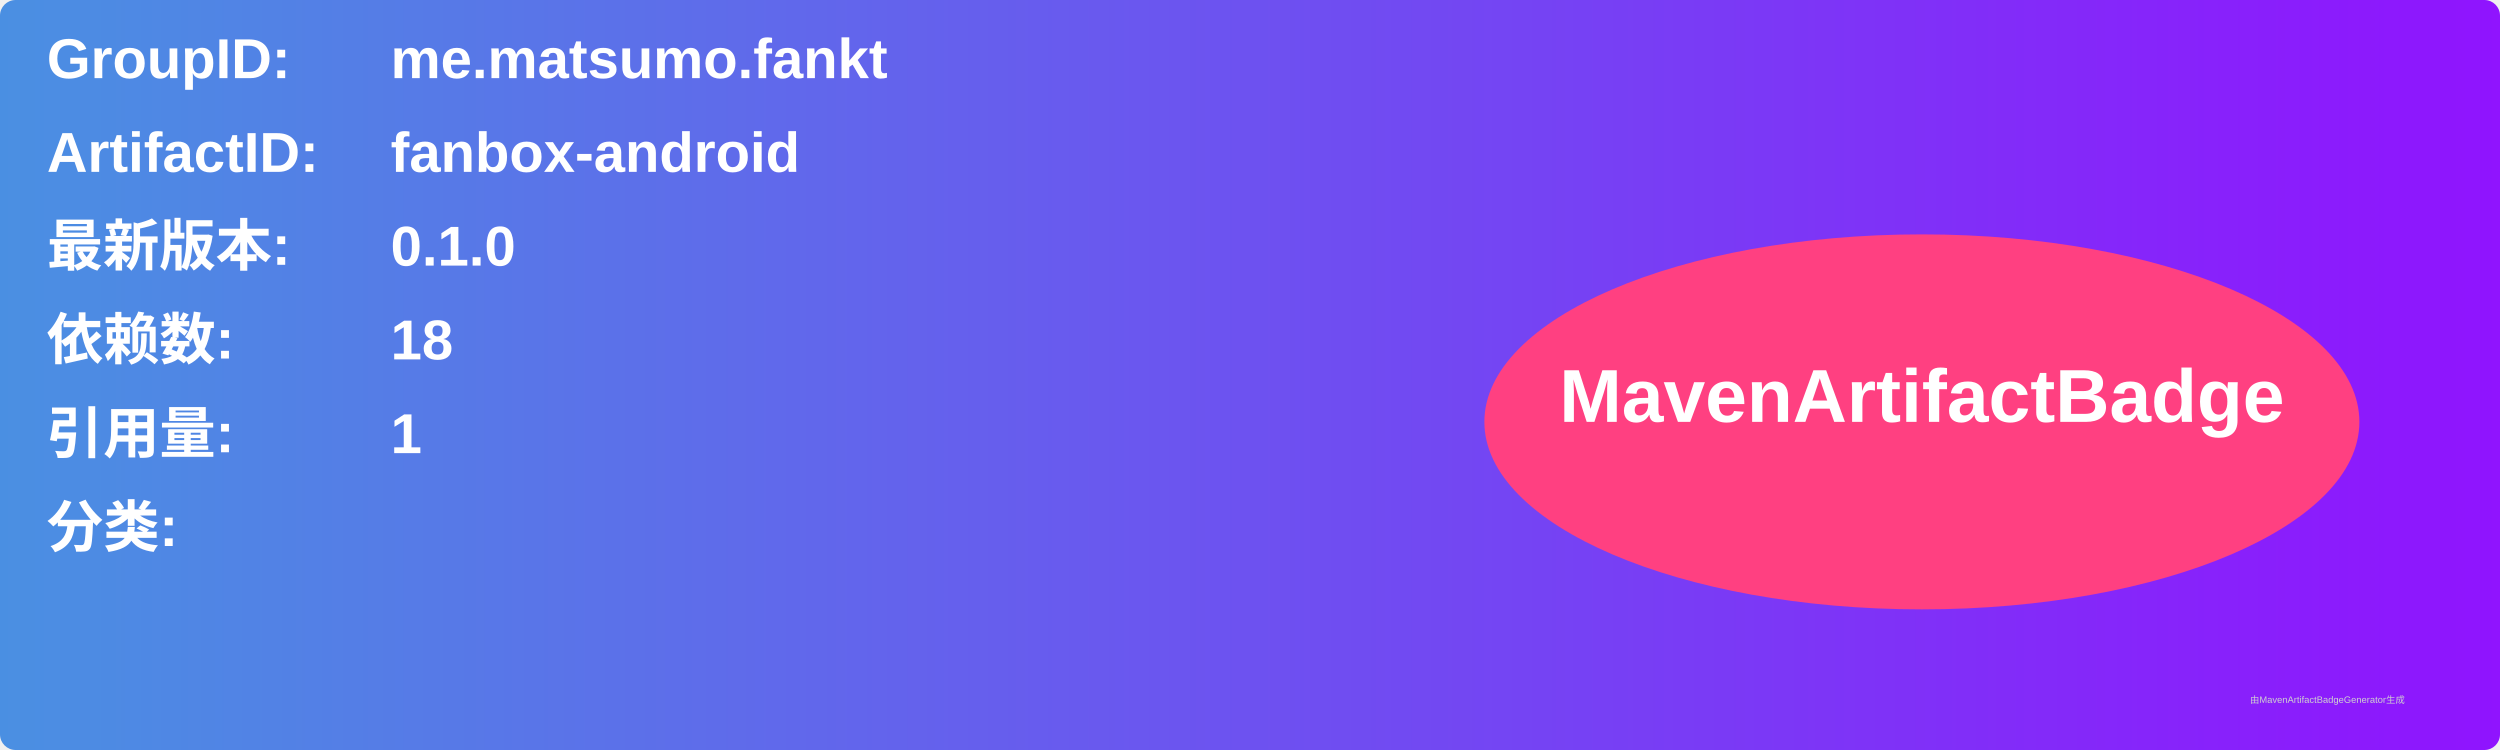
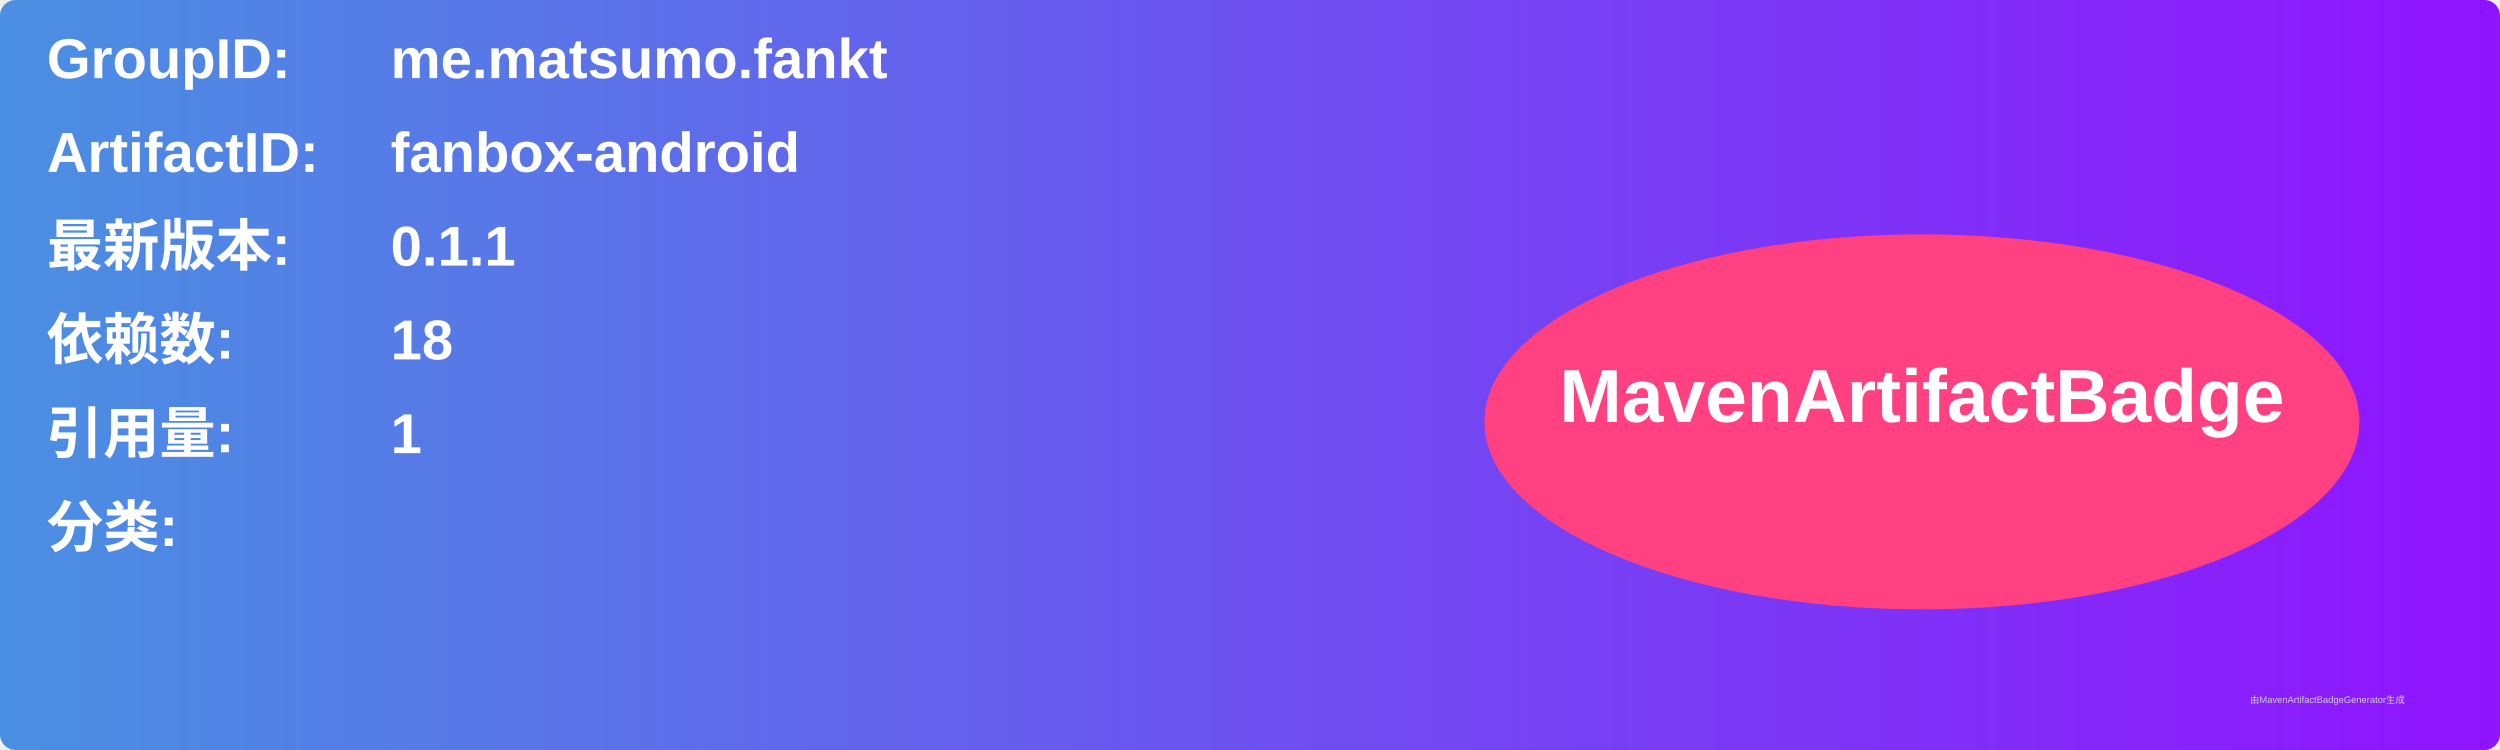
<svg xmlns="http://www.w3.org/2000/svg" width="800" height="240" viewBox="0 0 800 240">
  <linearGradient id="grad" x1="0%" y1="0%" x2="100%" y2="0%">
    <stop offset="0%" stop-color="#4a90e2" />
    <stop offset="100%" stop-color="#9013fe" />
  </linearGradient>
  <rect width="100%" height="100%" rx="5" ry="5" fill="url(#grad)" />
  <g transform="translate(15, 15)">
    <text x="0" y="10" font-family="Arial" font-size="18" fill="white" font-weight="bold" width="260">GroupID:</text>
    <text x="110" y="10" font-family="Arial" font-size="18" fill="white" font-weight="bold" width="460">me.matsumo.fankt</text>
    <text x="0" y="40" font-family="Arial" font-size="18" fill="white" font-weight="bold" width="260">ArtifactID:</text>
    <text x="110" y="40" font-family="Arial" font-size="18" fill="white" font-weight="bold" width="460">fanbox-android</text>
    <text x="0" y="70" font-family="Arial" font-size="18" fill="white" font-weight="bold">最新版本:</text>
    <text x="110" y="70" font-family="Arial" font-size="18" fill="white" font-weight="bold">
-       <tspan font-weight="bold">0.1.0</tspan>
+       <tspan font-weight="bold">0.1.1</tspan>
    </text>
    <text x="0" y="100" font-family="Arial" font-size="18" fill="white" font-weight="bold">依赖数: </text>
    <text x="110" y="100" font-family="Arial" font-size="18" fill="white">
      <tspan font-weight="bold">18</tspan>
    </text>
    <text x="0" y="130" font-family="Arial" font-size="18" fill="white" font-weight="bold">引用量: </text>
    <text x="110" y="130" font-family="Arial" font-size="18" fill="white">
      <tspan font-weight="bold">1</tspan>
    </text>
    <text x="0" y="160" font-family="Arial" font-size="18" fill="white" font-weight="bold">分类:</text>
    <text x="10" y="190" font-family="Arial" font-size="10" fill="white">
      <tspan font-weight="bold" />
    </text>
    <ellipse cx="600" cy="120" rx="140" ry="60" fill="#ff4081" />
    <text x="600" y="120" text-anchor="middle" font-family="Arial" font-size="24" fill="white" font-weight="bold">MavenArtifactBadge</text>
  </g>
  <text x="720" y="225" font-family="Arial" font-size="3" fill="#d0d0d0">由MavenArtifactBadgeGenerator生成</text>
</svg>
